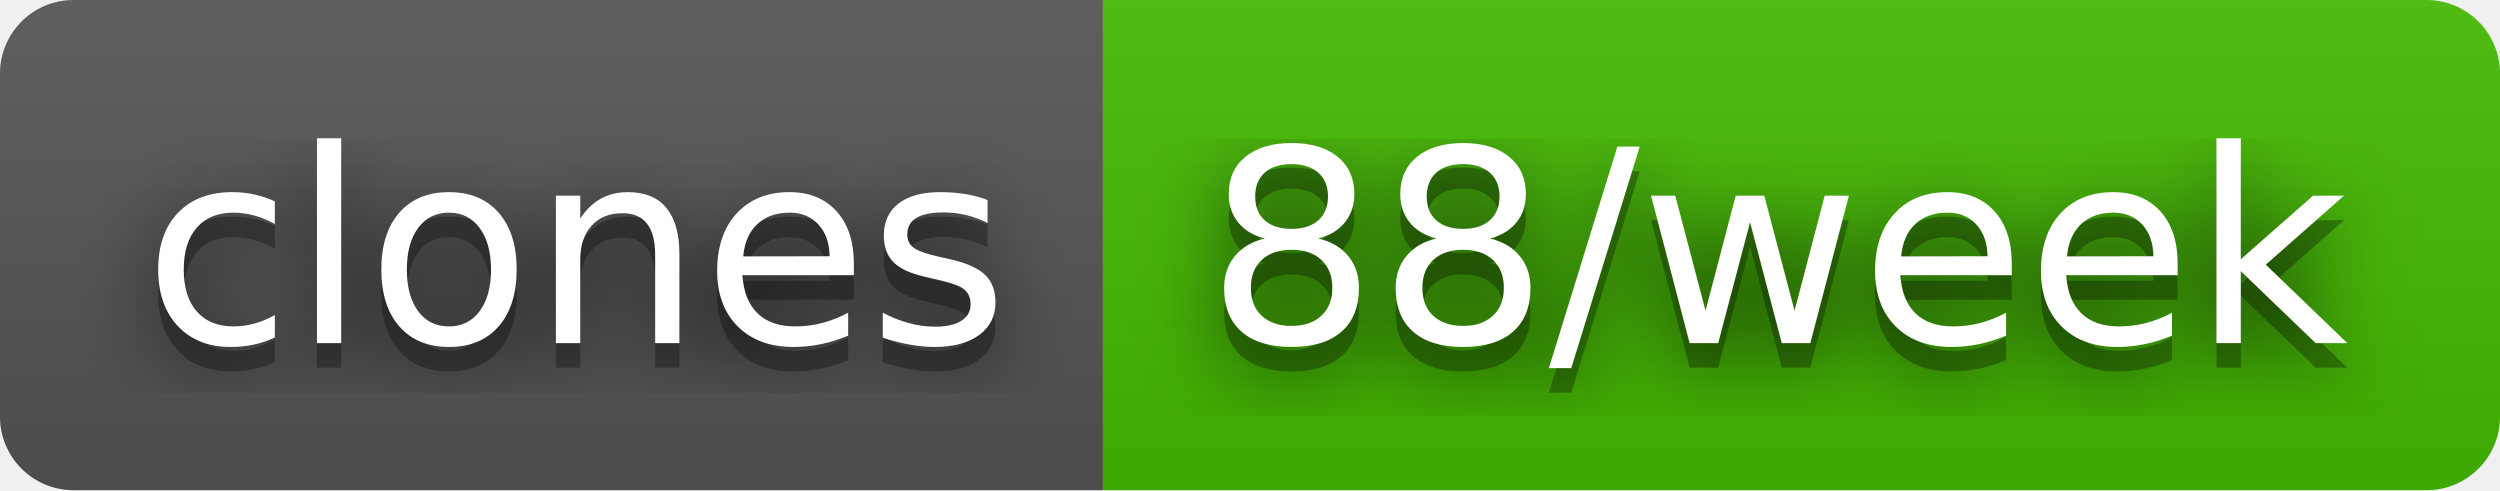
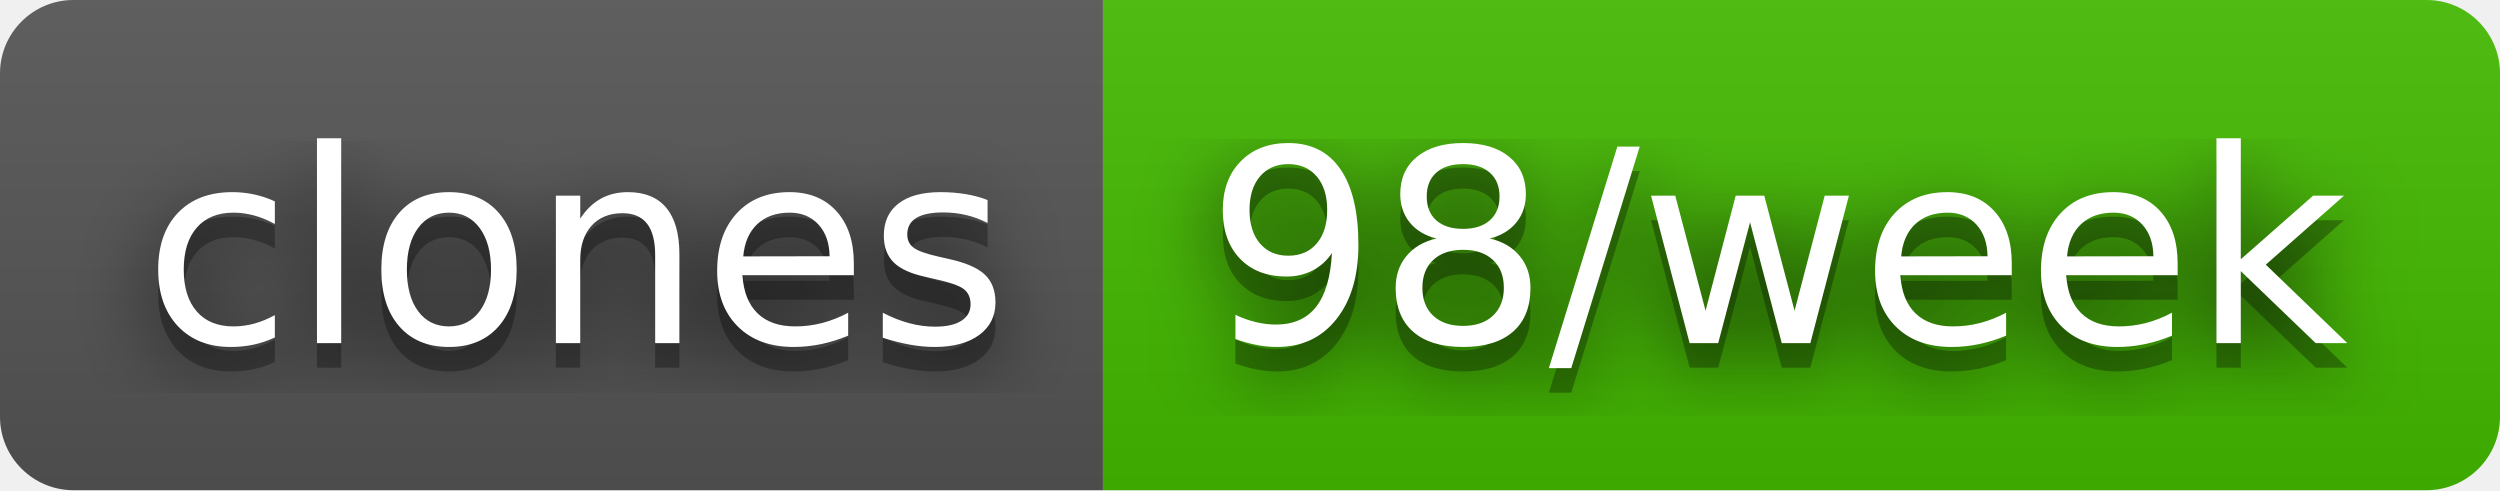
- <svg xmlns="http://www.w3.org/2000/svg" width="102" height="20" role="img" aria-label="clones: 88/week">
+ <svg xmlns="http://www.w3.org/2000/svg" width="102" height="20" role="img" aria-label="clones: 98/week">
  <filter id="blur">
    <feGaussianBlur stdDeviation="16" />
  </filter>
  <linearGradient id="s" x2="0" y2="100%">
    <stop offset="0" stop-color="#bbb" stop-opacity=".1" />
    <stop offset="1" stop-opacity=".1" />
  </linearGradient>
  <clipPath id="r">
    <rect width="102" height="20" rx="3" />
  </clipPath>
  <g clip-path="url(#r)">
    <rect width="45" height="20" fill="#555" />
    <rect x="45" width="57" height="20" fill="#4b0" />
    <rect width="102" height="20" fill="url(#s)" />
  </g>
  <g fill="#fff" text-anchor="middle" font-family="Verdana,Geneva,DejaVu Sans,sans-serif" text-rendering="geometricPrecision" font-size="110">
    <g transform="scale(.1)">
      <g aria-hidden="true" fill="#010101">
        <text x="235" y="150" fill-opacity=".8" filter="url(#blur)" textLength="350">clones</text>
        <text x="235" y="150" fill-opacity=".3" textLength="350">clones</text>
      </g>
      <text x="235" y="140" textLength="350">clones</text>
    </g>
    <g transform="scale(.1)">
      <g aria-hidden="true" fill="#010101">
-         <text x="725" y="150" fill-opacity=".8" filter="url(#blur)" textLength="470">88/week</text>
-         <text x="725" y="150" fill-opacity=".3" textLength="470">88/week</text>
+         <text x="725" y="150" fill-opacity=".8" filter="url(#blur)" textLength="470">98/week</text>
+         <text x="725" y="150" fill-opacity=".3" textLength="470">98/week</text>
      </g>
-       <text x="725" y="140" textLength="470">88/week</text>
+       <text x="725" y="140" textLength="470">98/week</text>
    </g>
  </g>
</svg>
